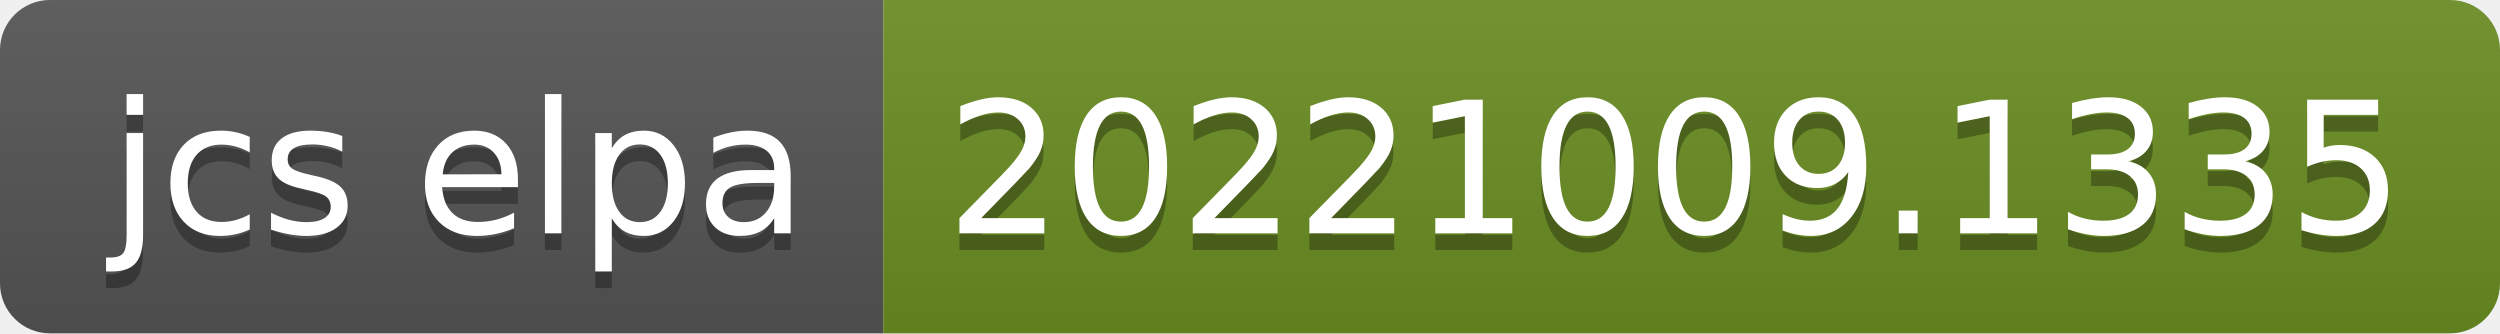
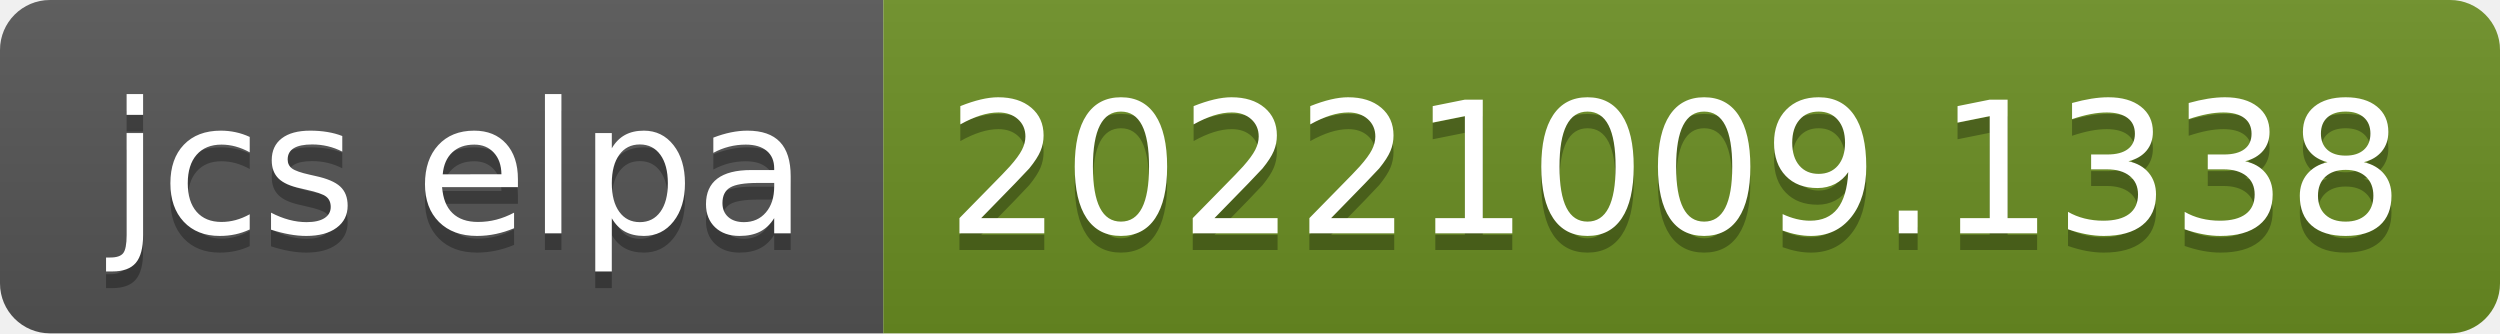
- <svg xmlns="http://www.w3.org/2000/svg" width="150" height="20" role="img" aria-label="jcs elpa: 20221009.1335">
+ <svg xmlns="http://www.w3.org/2000/svg" width="150" height="20" role="img" aria-label="jcs elpa: 20221009.1338">
  <linearGradient id="s" x2="0" y2="100%">
    <stop offset="0" stop-color="#bbb" stop-opacity=".1" />
    <stop offset="1" stop-opacity=".1" />
  </linearGradient>
  <clipPath id="r">
    <rect width="150" height="20" rx="3" fill="#fff" />
  </clipPath>
  <g clip-path="url(#r)">
    <rect width="53" height="20" fill="#555" />
    <rect x="53" width="97" height="20" fill="#6b8e23" />
    <rect width="150" height="20" fill="url(#s)" />
  </g>
  <g fill="#fff" text-anchor="middle" font-family="Verdana,Geneva,DejaVu Sans,sans-serif" text-rendering="geometricPrecision" font-size="110">
    <text aria-hidden="true" x="275" y="150" fill="#010101" fill-opacity=".3" transform="scale(.1)" textLength="430">jcs elpa</text>
    <text x="275" y="140" transform="scale(.1)" fill="#fff" textLength="430">jcs elpa</text>
-     <text aria-hidden="true" x="1005" y="150" fill="#010101" fill-opacity=".3" transform="scale(.1)" textLength="870">20221009.1335</text>
-     <text x="1005" y="140" transform="scale(.1)" fill="#fff" textLength="870">20221009.1335</text>
+     <text aria-hidden="true" x="1005" y="150" fill="#010101" fill-opacity=".3" transform="scale(.1)" textLength="870">20221009.1338</text>
+     <text x="1005" y="140" transform="scale(.1)" fill="#fff" textLength="870">20221009.1338</text>
  </g>
</svg>
